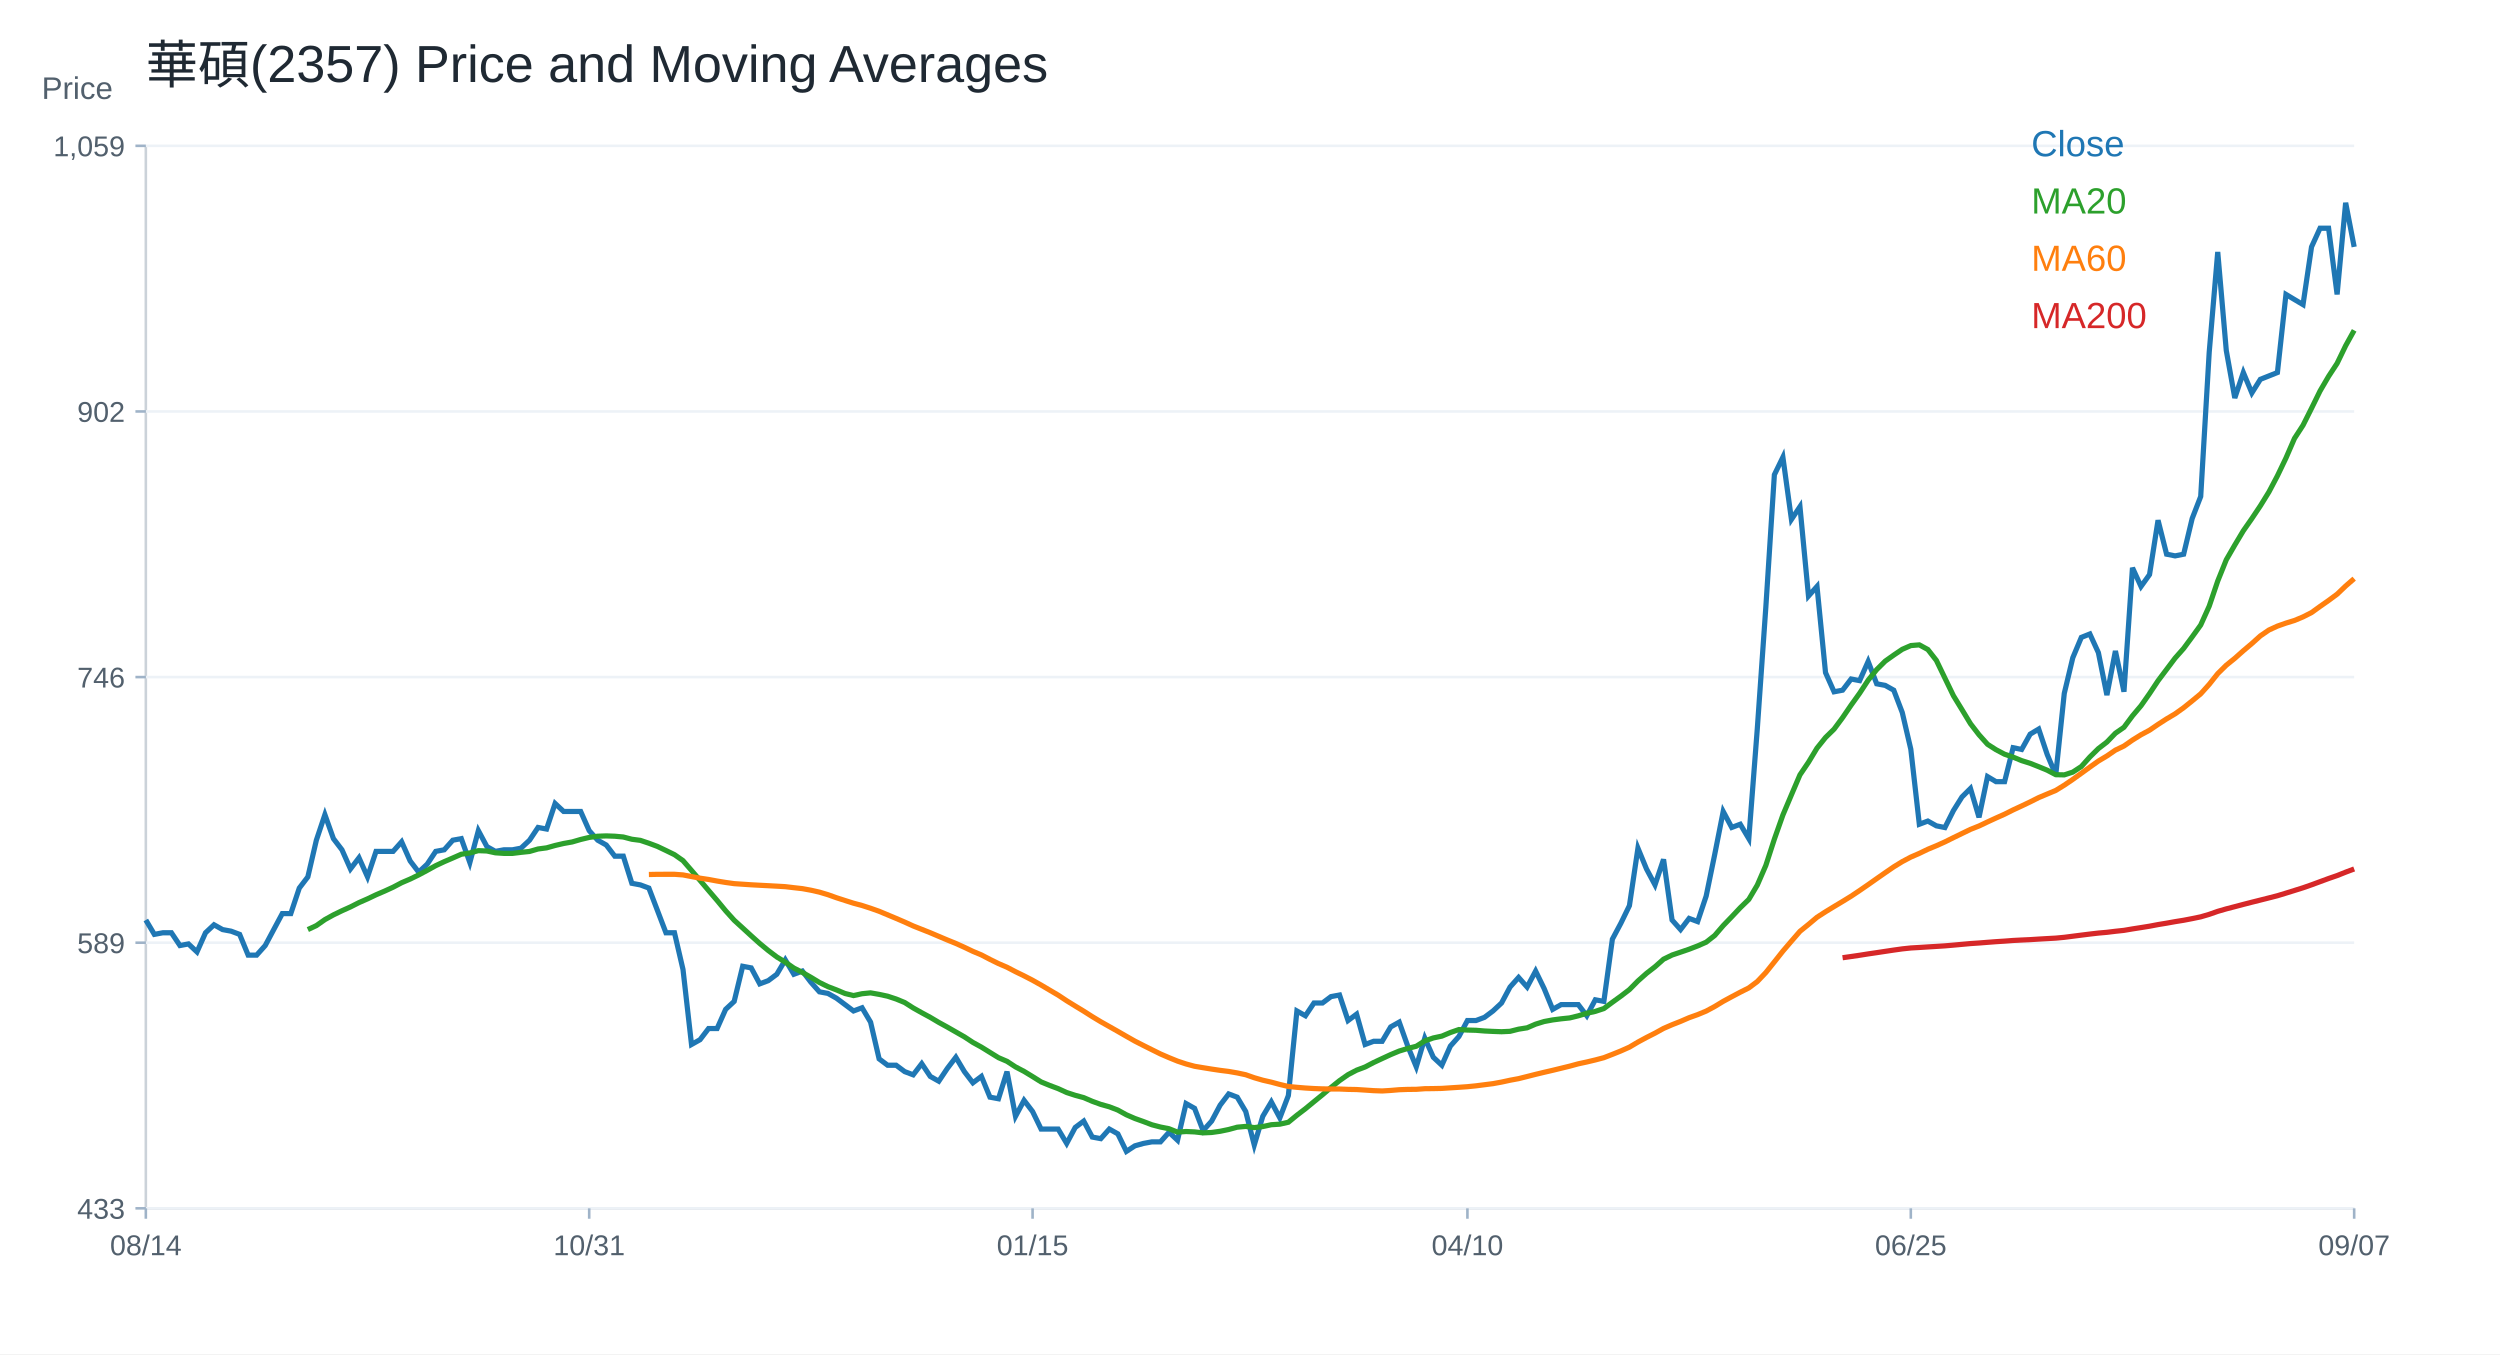
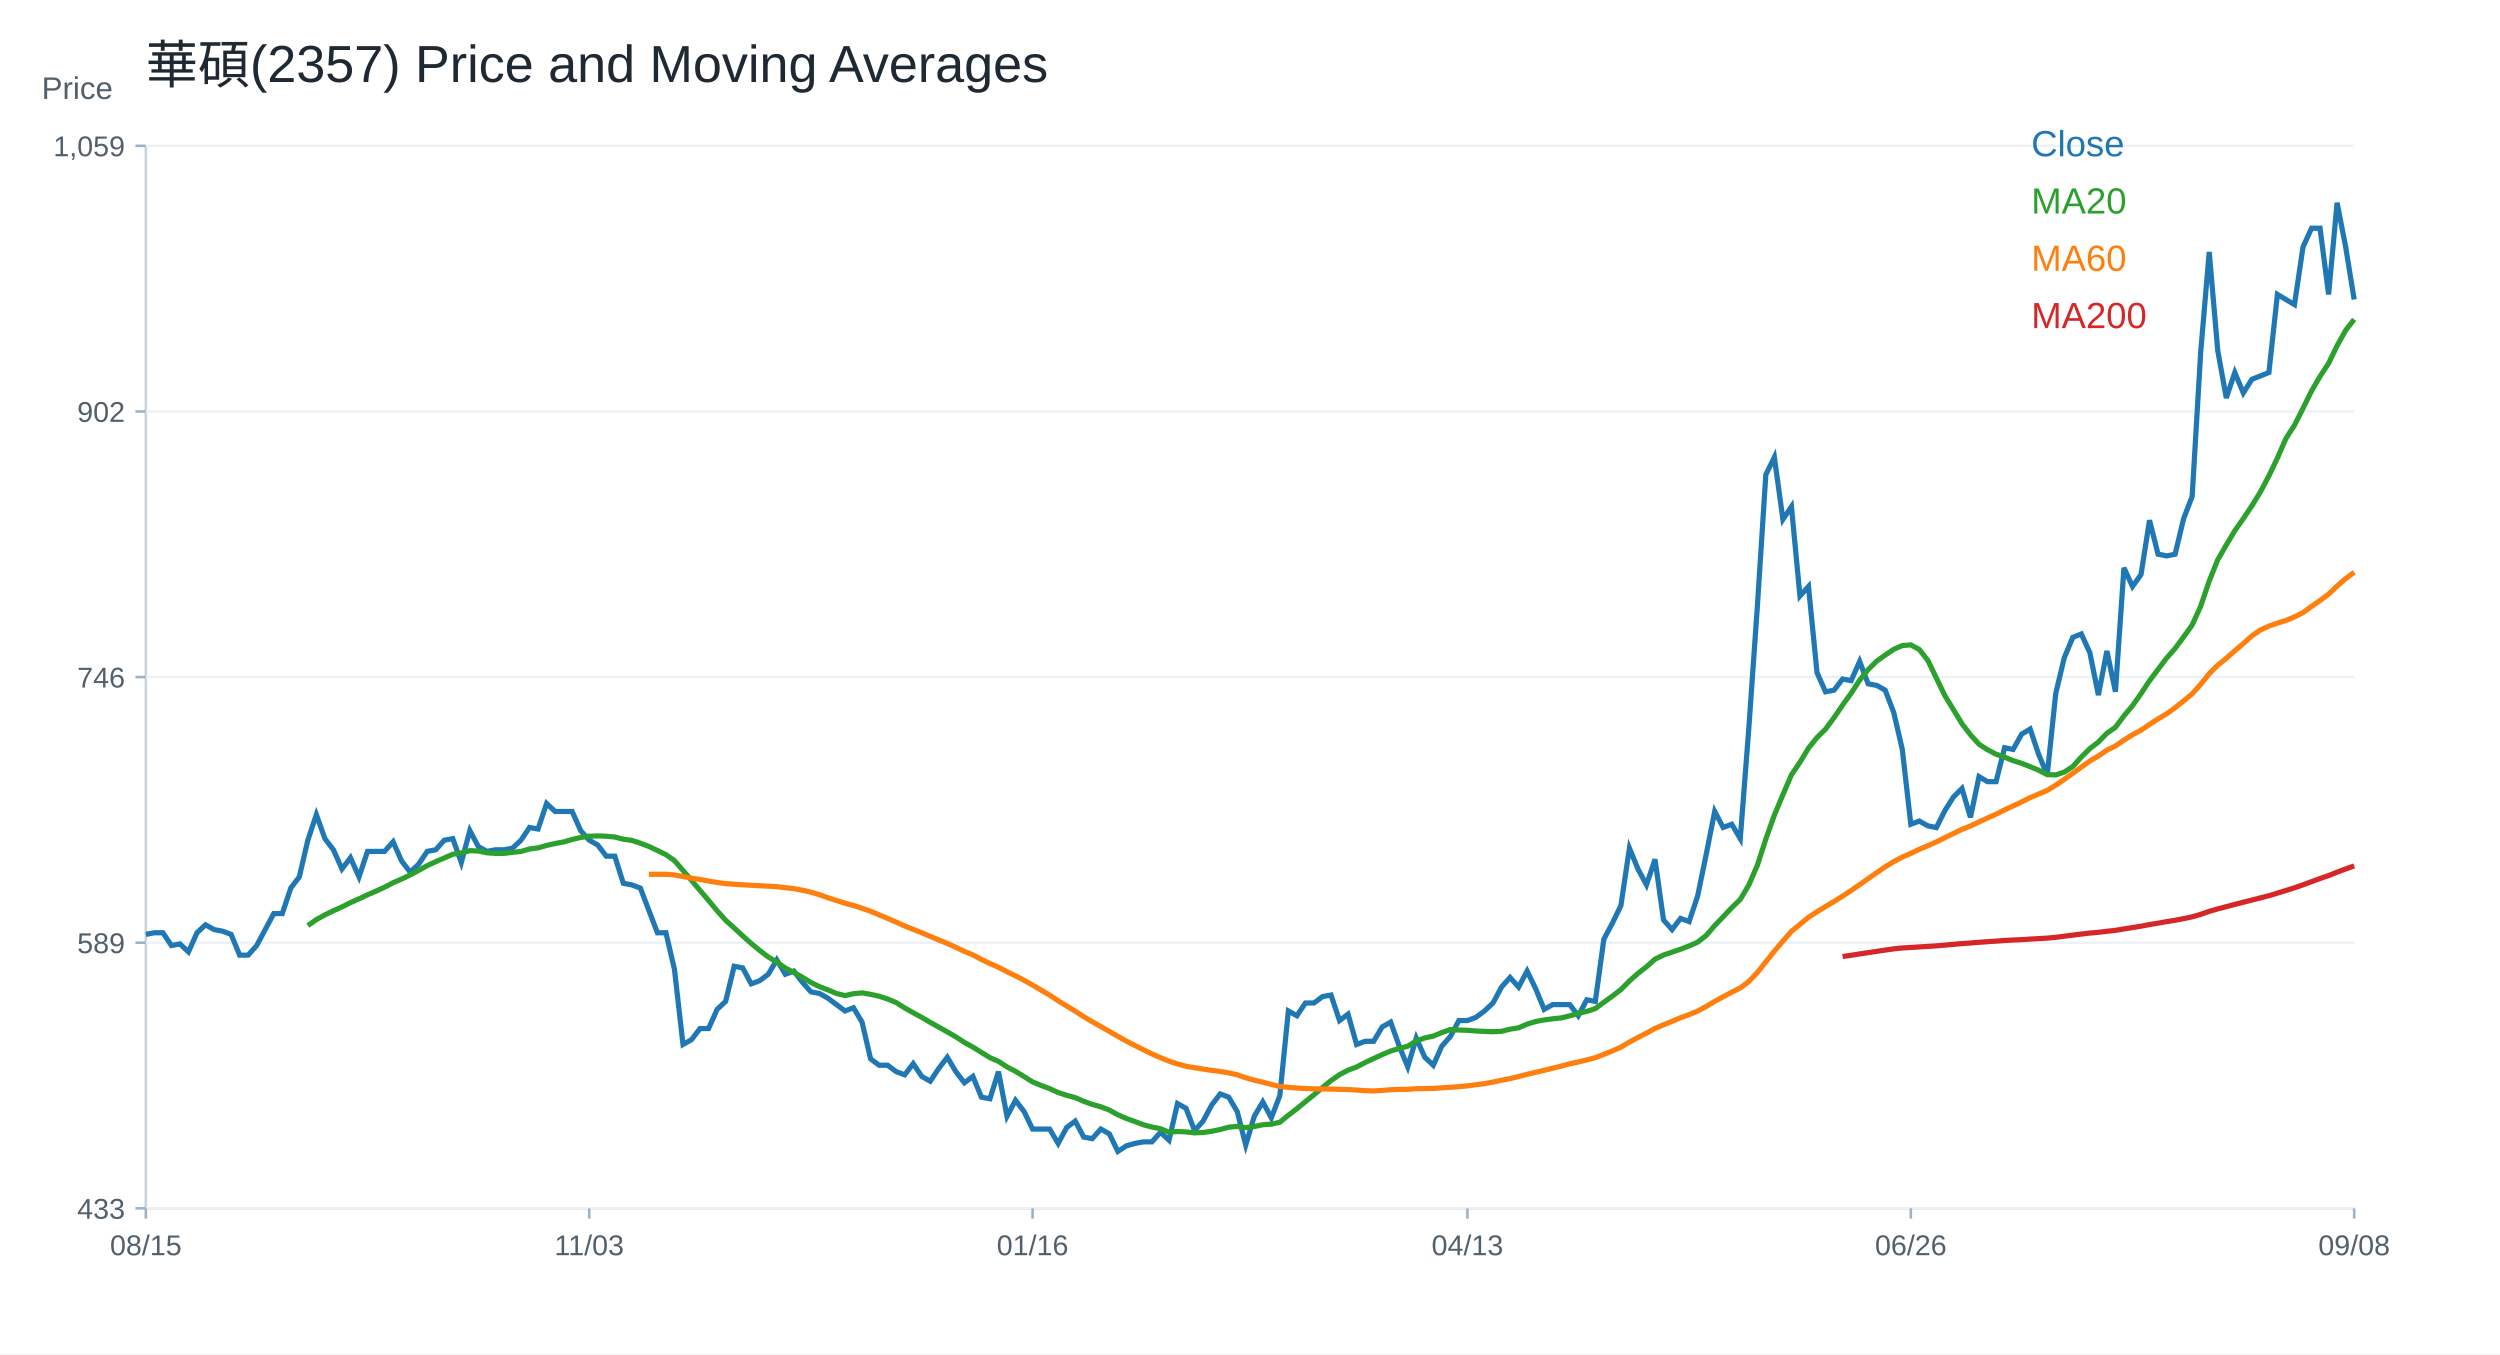
<svg xmlns="http://www.w3.org/2000/svg" width="960" height="520" viewBox="0 0 960 520">
  <rect width="100%" height="100%" fill="white" />
  <text x="56.00" y="32.00" font-size="20" font-family="Arial" fill="#1f2933" text-anchor="start">華碩(2357) Price and Moving Averages</text>
  <line x1="56" y1="464" x2="904" y2="464" stroke="#cbd2d9" />
  <line x1="56" y1="56" x2="56" y2="464" stroke="#cbd2d9" />
  <text x="16.00" y="38.00" font-size="12" font-family="Arial" fill="#52606d" text-anchor="start">Price</text>
  <line x1="56" y1="464.00" x2="904" y2="464.00" stroke="#edf2f7" />
  <line x1="52" y1="464.00" x2="56" y2="464.00" stroke="#9fb3c8" />
  <text x="48.00" y="468.00" font-size="11" font-family="Arial" fill="#52606d" text-anchor="end">433</text>
  <line x1="56" y1="362.00" x2="904" y2="362.00" stroke="#edf2f7" />
  <line x1="52" y1="362.00" x2="56" y2="362.00" stroke="#9fb3c8" />
  <text x="48.00" y="366.00" font-size="11" font-family="Arial" fill="#52606d" text-anchor="end">589</text>
  <line x1="56" y1="260.00" x2="904" y2="260.00" stroke="#edf2f7" />
  <line x1="52" y1="260.00" x2="56" y2="260.00" stroke="#9fb3c8" />
  <text x="48.00" y="264.00" font-size="11" font-family="Arial" fill="#52606d" text-anchor="end">746</text>
  <line x1="56" y1="158.00" x2="904" y2="158.00" stroke="#edf2f7" />
  <line x1="52" y1="158.00" x2="56" y2="158.00" stroke="#9fb3c8" />
  <text x="48.00" y="162.00" font-size="11" font-family="Arial" fill="#52606d" text-anchor="end">902</text>
  <line x1="56" y1="56.00" x2="904" y2="56.00" stroke="#edf2f7" />
  <line x1="52" y1="56.00" x2="56" y2="56.00" stroke="#9fb3c8" />
  <text x="48.00" y="60.00" font-size="11" font-family="Arial" fill="#52606d" text-anchor="end">1,059</text>
  <line x1="56.00" y1="464" x2="56.00" y2="468" stroke="#9fb3c8" />
-   <text x="56.00" y="482.00" font-size="11" font-family="Arial" fill="#52606d" text-anchor="middle">08/14</text>
+   <text x="56.00" y="482.00" font-size="11" font-family="Arial" fill="#52606d" text-anchor="middle">08/15</text>
  <line x1="226.25" y1="464" x2="226.25" y2="468" stroke="#9fb3c8" />
-   <text x="226.25" y="482.00" font-size="11" font-family="Arial" fill="#52606d" text-anchor="middle">10/31</text>
+   <text x="226.25" y="482.00" font-size="11" font-family="Arial" fill="#52606d" text-anchor="middle">11/03</text>
  <line x1="396.51" y1="464" x2="396.51" y2="468" stroke="#9fb3c8" />
-   <text x="396.51" y="482.00" font-size="11" font-family="Arial" fill="#52606d" text-anchor="middle">01/15</text>
+   <text x="396.51" y="482.00" font-size="11" font-family="Arial" fill="#52606d" text-anchor="middle">01/16</text>
  <line x1="563.49" y1="464" x2="563.49" y2="468" stroke="#9fb3c8" />
-   <text x="563.49" y="482.00" font-size="11" font-family="Arial" fill="#52606d" text-anchor="middle">04/10</text>
+   <text x="563.49" y="482.00" font-size="11" font-family="Arial" fill="#52606d" text-anchor="middle">04/13</text>
  <line x1="733.75" y1="464" x2="733.75" y2="468" stroke="#9fb3c8" />
-   <text x="733.75" y="482.00" font-size="11" font-family="Arial" fill="#52606d" text-anchor="middle">06/25</text>
+   <text x="733.75" y="482.00" font-size="11" font-family="Arial" fill="#52606d" text-anchor="middle">06/26</text>
  <line x1="904.00" y1="464" x2="904.00" y2="468" stroke="#9fb3c8" />
-   <text x="904.00" y="482.00" font-size="11" font-family="Arial" fill="#52606d" text-anchor="middle">09/07</text>
-   <polyline fill="none" stroke="#1f77b4" stroke-width="2" points="56.00,353.28 59.27,358.80 62.55,358.18 65.82,358.18 69.10,363.09 72.37,362.47 75.64,365.54 78.92,358.18 82.19,355.12 85.47,356.96 88.74,357.57 92.02,358.80 95.29,366.76 98.56,366.76 101.84,363.09 105.11,356.96 108.39,350.83 111.66,350.83 114.93,341.02 118.21,336.73 121.48,322.64 124.76,312.83 128.03,322.03 131.31,326.32 134.58,333.67 137.85,329.38 141.13,336.73 144.40,326.93 147.68,326.93 150.95,326.93 154.22,323.25 157.50,330.61 160.77,334.90 164.05,331.83 167.32,326.93 170.59,326.32 173.87,322.64 177.14,322.03 180.42,331.22 183.69,318.96 186.97,325.09 190.24,326.93 193.51,326.32 196.79,326.32 200.06,325.70 203.34,322.64 206.61,317.74 209.88,318.35 213.16,308.54 216.43,311.61 219.71,311.61 222.98,311.61 226.25,318.96 229.53,322.64 232.80,324.48 236.08,328.77 239.35,328.77 242.63,339.19 245.90,339.80 249.17,341.02 252.45,349.60 255.72,358.18 259.00,358.18 262.27,372.28 265.54,401.08 268.82,399.24 272.09,394.95 275.37,394.95 278.64,387.60 281.92,384.54 285.19,371.05 288.46,371.67 291.74,377.80 295.01,376.57 298.29,374.12 301.56,368.60 304.83,374.12 308.11,372.89 311.38,377.18 314.66,380.86 317.93,381.47 321.20,383.31 324.48,385.76 327.75,388.21 331.03,386.99 334.30,392.50 337.58,406.60 340.85,409.05 344.12,409.05 347.40,411.50 350.67,412.73 353.95,408.44 357.22,413.34 360.49,415.18 363.77,410.28 367.04,405.99 370.32,411.50 373.59,415.79 376.86,413.34 380.14,421.31 383.41,421.92 386.69,411.50 389.96,428.66 393.24,422.53 396.51,426.82 399.78,433.56 403.06,433.56 406.33,433.56 409.61,439.08 412.88,432.95 416.15,430.50 419.43,436.63 422.70,437.24 425.98,433.56 429.25,435.40 432.53,442.14 435.80,440.00 439.07,439.08 442.35,438.47 445.62,438.47 448.90,434.79 452.17,437.85 455.44,423.76 458.72,425.60 461.99,434.18 465.27,430.50 468.54,424.37 471.81,420.08 475.09,421.31 478.36,426.82 481.64,439.69 484.91,428.66 488.19,423.14 491.46,429.27 494.73,420.69 498.01,388.21 501.28,390.05 504.56,385.15 507.83,385.15 511.10,382.70 514.38,382.08 517.65,391.89 520.93,389.44 524.20,401.08 527.47,399.86 530.75,399.86 534.02,394.34 537.30,392.50 540.57,401.70 543.85,409.66 547.12,398.63 550.39,405.99 553.67,409.05 556.94,401.70 560.22,398.02 563.49,391.89 566.76,391.89 570.04,390.66 573.31,388.21 576.59,385.15 579.86,379.02 583.14,375.34 586.41,379.02 589.68,372.89 592.96,379.63 596.23,387.60 599.51,385.76 602.78,385.76 606.05,385.76 609.33,390.05 612.60,383.92 615.88,384.54 619.15,360.64 622.42,354.51 625.70,347.77 628.97,325.70 632.25,333.67 635.52,339.80 638.80,329.99 642.07,353.28 645.34,356.96 648.62,352.67 651.89,353.89 655.17,344.09 658.44,328.16 661.71,311.61 664.99,317.74 668.26,316.51 671.54,322.03 674.81,279.74 678.08,233.17 681.36,182.30 684.63,175.56 687.91,199.46 691.18,194.56 694.46,228.88 697.73,225.20 701.00,258.29 704.28,265.65 707.55,265.03 710.83,260.74 714.10,261.36 717.37,254.00 720.65,262.58 723.92,263.19 727.20,265.03 730.47,273.61 733.75,287.71 737.02,316.51 740.29,315.29 743.57,317.12 746.84,317.78 750.12,311.26 753.39,306.04 756.66,302.78 759.94,313.86 763.21,298.22 766.49,300.17 769.76,300.17 773.03,287.13 776.31,287.79 779.58,281.92 782.86,279.96 786.13,289.74 789.41,297.57 792.68,266.27 795.95,252.58 799.23,244.76 802.50,243.45 805.78,250.62 809.05,266.92 812.32,249.97 815.60,265.62 818.87,218.03 822.15,225.20 825.42,220.64 828.69,199.77 831.97,212.81 835.24,213.46 838.52,212.81 841.79,199.12 845.07,190.65 848.34,135.23 851.61,96.76 854.89,134.58 858.16,152.83 861.44,143.05 864.71,150.88 867.98,145.66 871.26,144.36 874.53,143.05 877.81,113.06 881.08,115.02 884.36,116.97 887.63,94.81 890.90,87.64 894.18,87.64 897.45,113.06 900.73,77.86 904.00,94.81" />
+   <text x="904.00" y="482.00" font-size="11" font-family="Arial" fill="#52606d" text-anchor="middle">09/08</text>
+   <polyline fill="none" stroke="#1f77b4" stroke-width="2" points="56.00,358.80 59.27,358.18 62.55,358.18 65.82,363.09 69.10,362.47 72.37,365.54 75.64,358.18 78.92,355.12 82.19,356.96 85.47,357.57 88.74,358.80 92.02,366.76 95.29,366.76 98.56,363.09 101.84,356.96 105.11,350.83 108.39,350.83 111.66,341.02 114.93,336.73 118.21,322.64 121.48,312.83 124.76,322.03 128.03,326.32 131.31,333.67 134.58,329.38 137.85,336.73 141.13,326.93 144.40,326.93 147.68,326.93 150.95,323.25 154.22,330.61 157.50,334.90 160.77,331.83 164.05,326.93 167.32,326.32 170.59,322.64 173.87,322.03 177.14,331.22 180.42,318.96 183.69,325.09 186.97,326.93 190.24,326.32 193.51,326.32 196.79,325.70 200.06,322.64 203.34,317.74 206.61,318.35 209.88,308.54 213.16,311.61 216.43,311.61 219.71,311.61 222.98,318.96 226.25,322.64 229.53,324.48 232.80,328.77 236.08,328.77 239.35,339.19 242.63,339.80 245.90,341.02 249.17,349.60 252.45,358.18 255.72,358.18 259.00,372.28 262.27,401.08 265.54,399.24 268.82,394.95 272.09,394.95 275.37,387.60 278.64,384.54 281.92,371.05 285.19,371.67 288.46,377.80 291.74,376.57 295.01,374.12 298.29,368.60 301.56,374.12 304.83,372.89 308.11,377.18 311.38,380.86 314.66,381.47 317.93,383.31 321.20,385.76 324.48,388.21 327.75,386.99 331.03,392.50 334.30,406.60 337.58,409.05 340.85,409.05 344.12,411.50 347.40,412.73 350.67,408.44 353.95,413.34 357.22,415.18 360.49,410.28 363.77,405.99 367.04,411.50 370.32,415.79 373.59,413.34 376.86,421.31 380.14,421.92 383.41,411.50 386.69,428.66 389.96,422.53 393.24,426.82 396.51,433.56 399.78,433.56 403.06,433.56 406.33,439.08 409.61,432.95 412.88,430.50 416.15,436.63 419.43,437.24 422.70,433.56 425.98,435.40 429.25,442.14 432.53,440.00 435.80,439.08 439.07,438.47 442.35,438.47 445.62,434.79 448.90,437.85 452.17,423.76 455.44,425.60 458.72,434.18 461.99,430.50 465.27,424.37 468.54,420.08 471.81,421.31 475.09,426.82 478.36,439.69 481.64,428.66 484.91,423.14 488.19,429.27 491.46,420.69 494.73,388.21 498.01,390.05 501.28,385.15 504.56,385.15 507.83,382.70 511.10,382.08 514.38,391.89 517.65,389.44 520.93,401.08 524.20,399.86 527.47,399.86 530.75,394.34 534.02,392.50 537.30,401.70 540.57,409.66 543.85,398.63 547.12,405.99 550.39,409.05 553.67,401.70 556.94,398.02 560.22,391.89 563.49,391.89 566.76,390.66 570.04,388.21 573.31,385.15 576.59,379.02 579.86,375.34 583.14,379.02 586.41,372.89 589.68,379.63 592.96,387.60 596.23,385.76 599.51,385.76 602.78,385.76 606.05,390.05 609.33,383.92 612.60,384.54 615.88,360.64 619.15,354.51 622.42,347.77 625.70,325.70 628.97,333.67 632.25,339.80 635.52,329.99 638.80,353.28 642.07,356.96 645.34,352.67 648.62,353.89 651.89,344.09 655.17,328.16 658.44,311.61 661.71,317.74 664.99,316.51 668.26,322.03 671.54,279.74 674.81,233.17 678.08,182.30 681.36,175.56 684.63,199.46 687.91,194.56 691.18,228.88 694.46,225.20 697.73,258.29 701.00,265.65 704.28,265.03 707.55,260.74 710.83,261.36 714.10,254.00 717.37,262.58 720.65,263.19 723.92,265.03 727.20,273.61 730.47,287.71 733.75,316.51 737.02,315.29 740.29,317.12 743.57,317.78 746.84,311.26 750.12,306.04 753.39,302.78 756.66,313.86 759.94,298.22 763.21,300.17 766.49,300.17 769.76,287.13 773.03,287.79 776.31,281.92 779.58,279.96 782.86,289.74 786.13,297.57 789.41,266.27 792.68,252.58 795.95,244.76 799.23,243.45 802.50,250.62 805.78,266.92 809.05,249.97 812.32,265.62 815.60,218.03 818.87,225.20 822.15,220.64 825.42,199.77 828.69,212.81 831.97,213.46 835.24,212.81 838.52,199.12 841.79,190.65 845.07,135.23 848.34,96.76 851.61,134.58 854.89,152.83 858.16,143.05 861.44,150.88 864.71,145.66 867.98,144.36 871.26,143.05 874.53,113.06 877.81,115.02 881.08,116.97 884.36,94.81 887.63,87.64 890.90,87.64 894.18,113.06 897.45,77.86 900.73,94.81 904.00,115.02" />
  <text x="780.00" y="60.00" font-size="14" font-family="Arial" fill="#1f77b4" text-anchor="start">Close</text>
-   <polyline fill="none" stroke="#2ca02c" stroke-width="2" points="118.21,356.96 121.48,355.43 124.76,353.13 128.03,351.32 131.31,349.73 134.58,348.26 137.85,346.60 141.13,345.16 144.40,343.60 147.68,342.19 150.95,340.69 154.22,338.97 157.50,337.56 160.77,335.97 164.05,334.22 167.32,332.41 170.59,330.88 173.87,329.47 177.14,328.03 180.42,327.54 183.69,326.65 186.97,326.78 190.24,327.48 193.51,327.70 196.79,327.70 200.06,327.30 203.34,326.96 206.61,326.01 209.88,325.58 213.16,324.66 216.43,323.90 219.71,323.31 222.98,322.36 226.25,321.57 229.53,321.11 232.80,320.99 236.08,321.11 239.35,321.41 242.63,322.27 245.90,322.70 249.17,323.80 252.45,325.03 255.72,326.59 259.00,328.19 262.27,330.48 265.54,334.25 268.82,338.08 272.09,341.94 275.37,345.77 278.64,349.73 281.92,353.37 285.19,356.35 288.46,359.35 291.74,362.29 295.01,364.99 298.29,367.47 301.56,369.46 304.83,371.73 308.11,373.41 311.38,375.28 314.66,377.27 317.93,378.87 321.20,380.12 324.48,381.50 327.75,382.30 331.03,381.59 334.30,381.26 337.58,381.84 340.85,382.54 344.12,383.62 347.40,384.97 350.67,387.05 353.95,388.89 357.22,390.66 360.49,392.60 363.77,394.40 367.04,396.27 370.32,398.14 373.59,400.29 376.86,402.09 380.14,404.12 383.41,406.14 386.69,407.55 389.96,409.69 393.24,411.41 396.51,413.40 399.78,415.45 403.06,416.80 406.33,418.03 409.61,419.53 412.88,420.60 416.15,421.49 419.43,422.90 422.70,424.09 425.98,425.01 429.25,426.27 432.53,428.08 435.80,429.50 439.07,430.67 442.35,431.92 445.62,432.78 448.90,433.43 452.17,434.74 455.44,434.50 458.72,434.65 461.99,435.02 465.27,434.87 468.54,434.41 471.81,433.73 475.09,432.84 478.36,432.54 481.64,433.00 484.91,432.60 488.19,431.89 491.46,431.68 494.73,430.94 498.01,428.25 501.28,425.75 504.56,423.05 507.83,420.39 511.10,417.60 514.38,414.96 517.65,412.67 520.93,410.95 524.20,409.72 527.47,408.01 530.75,406.48 534.02,404.97 537.30,403.60 540.57,402.61 543.85,401.76 547.12,399.70 550.39,398.57 553.67,397.87 556.94,396.49 560.22,395.35 563.49,395.54 566.76,395.63 570.04,395.90 573.31,396.06 576.59,396.18 579.86,396.03 583.14,395.20 586.41,394.68 589.68,393.27 592.96,392.26 596.23,391.65 599.51,391.22 602.78,390.88 606.05,390.08 609.33,389.10 612.60,388.37 615.88,387.29 619.15,384.87 622.42,382.51 625.70,380.00 628.97,376.69 632.25,373.78 635.52,371.24 638.80,368.33 642.07,366.73 645.34,365.63 648.62,364.50 651.89,363.24 655.17,361.80 658.44,359.23 661.71,355.43 664.99,352.03 668.26,348.56 671.54,345.38 674.81,339.86 678.08,332.32 681.36,322.21 684.63,312.96 687.91,305.20 691.18,297.54 694.46,292.70 697.73,287.28 701.00,283.20 704.28,279.99 707.55,275.57 710.83,270.76 714.10,266.20 717.37,261.20 720.65,257.13 723.92,253.88 727.20,251.55 730.47,249.34 733.75,247.90 737.02,247.63 740.29,249.41 743.57,253.60 746.84,260.38 750.12,267.16 753.39,272.49 756.66,277.90 759.94,282.15 763.21,285.80 766.49,287.90 769.76,289.62 773.03,290.73 776.31,292.08 779.58,293.11 782.86,294.41 786.13,295.76 789.41,297.48 792.68,297.55 795.95,296.49 799.23,294.35 802.50,290.69 805.78,287.46 809.05,284.95 812.32,281.56 815.60,279.28 818.87,274.88 822.15,271.00 825.42,266.34 828.69,261.41 831.97,257.05 835.24,252.71 838.52,249.00 841.79,244.56 845.07,240.00 848.34,232.76 851.61,223.11 854.89,214.96 858.16,209.29 861.44,203.81 864.71,199.12 867.98,194.23 871.26,188.92 874.53,182.72 877.81,175.88 881.08,168.35 884.36,163.30 887.63,156.78 890.90,150.13 894.18,144.52 897.45,139.53 900.73,132.75 904.00,126.85" />
+   <polyline fill="none" stroke="#2ca02c" stroke-width="2" points="118.21,355.43 121.48,353.13 124.76,351.32 128.03,349.73 131.31,348.26 134.58,346.60 137.85,345.16 141.13,343.60 144.40,342.19 147.68,340.69 150.95,338.97 154.22,337.56 157.50,335.97 160.77,334.22 164.05,332.41 167.32,330.88 170.59,329.47 173.87,328.03 177.14,327.54 180.42,326.65 183.69,326.78 186.97,327.48 190.24,327.70 193.51,327.70 196.79,327.30 200.06,326.96 203.34,326.01 206.61,325.58 209.88,324.66 213.16,323.90 216.43,323.31 219.71,322.36 222.98,321.57 226.25,321.11 229.53,320.99 232.80,321.11 236.08,321.41 239.35,322.27 242.63,322.70 245.90,323.80 249.17,325.03 252.45,326.59 255.72,328.19 259.00,330.48 262.27,334.25 265.54,338.08 268.82,341.94 272.09,345.77 275.37,349.73 278.64,353.37 281.92,356.35 285.19,359.35 288.46,362.29 291.74,364.99 295.01,367.47 298.29,369.46 301.56,371.73 304.83,373.41 308.11,375.28 311.38,377.27 314.66,378.87 317.93,380.12 321.20,381.50 324.48,382.30 327.75,381.59 331.03,381.26 334.30,381.84 337.58,382.54 340.85,383.62 344.12,384.97 347.40,387.05 350.67,388.89 353.95,390.66 357.22,392.60 360.49,394.40 363.77,396.27 367.04,398.14 370.32,400.29 373.59,402.09 376.86,404.12 380.14,406.14 383.41,407.55 386.69,409.69 389.96,411.41 393.24,413.40 396.51,415.45 399.78,416.80 403.06,418.03 406.33,419.53 409.61,420.60 412.88,421.49 416.15,422.90 419.43,424.09 422.70,425.01 425.98,426.27 429.25,428.08 432.53,429.50 435.80,430.67 439.07,431.92 442.35,432.78 445.62,433.43 448.90,434.74 452.17,434.50 455.44,434.65 458.72,435.02 461.99,434.87 465.27,434.41 468.54,433.73 471.81,432.84 475.09,432.54 478.36,433.00 481.64,432.60 484.91,431.89 488.19,431.68 491.46,430.94 494.73,428.25 498.01,425.75 501.28,423.05 504.56,420.39 507.83,417.60 511.10,414.96 514.38,412.67 517.65,410.95 520.93,409.72 524.20,408.01 527.47,406.48 530.75,404.97 534.02,403.60 537.30,402.61 540.57,401.76 543.85,399.70 547.12,398.57 550.39,397.87 553.67,396.49 556.94,395.35 560.22,395.54 563.49,395.63 566.76,395.90 570.04,396.06 573.31,396.18 576.59,396.03 579.86,395.20 583.14,394.68 586.41,393.27 589.68,392.26 592.96,391.65 596.23,391.22 599.51,390.88 602.78,390.08 606.05,389.10 609.33,388.37 612.60,387.29 615.88,384.87 619.15,382.51 622.42,380.00 625.70,376.69 628.97,373.78 632.25,371.24 635.52,368.33 638.80,366.73 642.07,365.63 645.34,364.50 648.62,363.24 651.89,361.80 655.17,359.23 658.44,355.43 661.71,352.03 664.99,348.56 668.26,345.38 671.54,339.86 674.81,332.32 678.08,322.21 681.36,312.96 684.63,305.20 687.91,297.54 691.18,292.70 694.46,287.28 697.73,283.20 701.00,279.99 704.28,275.57 707.55,270.76 710.83,266.20 714.10,261.20 717.37,257.13 720.65,253.88 723.92,251.55 727.20,249.34 730.47,247.90 733.75,247.63 737.02,249.41 740.29,253.60 743.57,260.38 746.84,267.16 750.12,272.49 753.39,277.90 756.66,282.15 759.94,285.80 763.21,287.90 766.49,289.62 769.76,290.73 773.03,292.08 776.31,293.11 779.58,294.41 782.86,295.76 786.13,297.48 789.41,297.55 792.68,296.49 795.95,294.35 799.23,290.69 802.50,287.46 805.78,284.95 809.05,281.56 812.32,279.28 815.60,274.88 818.87,271.00 822.15,266.34 825.42,261.41 828.69,257.05 831.97,252.71 835.24,249.00 838.52,244.56 841.79,240.00 845.07,232.76 848.34,223.11 851.61,214.96 854.89,209.29 858.16,203.81 861.44,199.12 864.71,194.23 867.98,188.92 871.26,182.72 874.53,175.88 877.81,168.35 881.08,163.30 884.36,156.78 887.63,150.13 890.90,144.52 894.18,139.53 897.45,132.75 900.73,126.85 904.00,122.65" />
  <text x="780.00" y="82.00" font-size="14" font-family="Arial" fill="#2ca02c" text-anchor="start">MA20</text>
-   <polyline fill="none" stroke="#ff7f0e" stroke-width="2" points="249.17,335.81 252.45,335.74 255.72,335.73 259.00,335.73 262.27,335.97 265.54,336.60 268.82,337.22 272.09,337.71 275.37,338.32 278.64,338.86 281.92,339.32 285.19,339.54 288.46,339.76 291.74,339.94 295.01,340.11 298.29,340.29 301.56,340.48 304.83,340.87 308.11,341.24 311.38,341.84 314.66,342.58 317.93,343.56 321.20,344.73 324.48,345.79 327.75,346.83 331.03,347.71 334.30,348.77 337.58,349.93 340.85,351.30 344.12,352.67 347.40,354.08 350.67,355.57 353.95,356.87 357.22,358.17 360.49,359.56 363.77,360.95 367.04,362.28 370.32,363.76 373.59,365.32 376.86,366.69 380.14,368.40 383.41,370.01 386.69,371.42 389.96,373.13 393.24,374.73 396.51,376.42 399.78,378.26 403.06,380.20 406.33,382.12 409.61,384.29 412.88,386.31 416.15,388.29 419.43,390.38 422.70,392.35 425.98,394.20 429.25,396.05 432.53,397.94 435.80,399.79 439.07,401.46 442.35,403.10 445.62,404.72 448.90,406.14 452.17,407.47 455.44,408.56 458.72,409.45 461.99,410.00 465.27,410.53 468.54,411.02 471.81,411.43 475.09,412.00 478.36,412.70 481.64,413.85 484.91,414.80 488.19,415.55 491.46,416.43 494.73,417.21 498.01,417.53 501.28,417.80 504.56,418.00 507.83,418.13 511.10,418.17 514.38,418.18 517.65,418.32 520.93,418.38 524.20,418.59 527.47,418.81 530.75,418.93 534.02,418.73 537.30,418.45 540.57,418.33 543.85,418.30 547.12,418.06 550.39,418.02 553.67,417.95 556.94,417.73 560.22,417.52 563.49,417.29 566.76,416.96 570.04,416.54 573.31,416.12 576.59,415.52 579.86,414.81 583.14,414.20 586.41,413.38 589.68,412.55 592.96,411.76 596.23,411.00 599.51,410.20 602.78,409.40 606.05,408.51 609.33,407.80 612.60,407.02 615.88,406.15 619.15,404.88 622.42,403.56 625.70,402.10 628.97,400.16 632.25,398.39 635.52,396.73 638.80,394.92 642.07,393.50 645.34,392.21 648.62,390.79 651.89,389.62 655.17,388.26 658.44,386.50 661.71,384.52 664.99,382.74 668.26,381.01 671.54,379.36 674.81,376.91 678.08,373.46 681.36,369.36 684.63,365.23 687.91,361.40 691.18,357.63 694.46,354.98 697.73,352.23 701.00,350.12 704.28,348.12 707.55,346.16 710.83,344.14 714.10,341.96 717.37,339.71 720.65,337.40 723.92,335.12 727.20,332.87 730.47,330.86 733.75,329.12 737.02,327.70 740.29,326.12 743.57,324.76 746.84,323.29 750.12,321.66 753.39,320.07 756.66,318.48 759.94,317.18 763.21,315.62 766.49,314.11 769.76,312.65 773.03,311.01 776.31,309.49 779.58,307.93 782.86,306.28 786.13,304.90 789.41,303.53 792.68,301.51 795.95,299.29 799.23,296.94 802.50,294.57 805.78,292.24 809.05,290.29 812.32,288.05 815.60,286.47 818.87,284.19 822.15,282.15 825.42,280.40 828.69,278.17 831.97,276.05 835.24,274.11 838.52,271.77 841.79,269.14 845.07,266.43 848.34,262.79 851.61,258.67 854.89,255.44 858.16,252.80 861.44,249.88 864.71,247.12 867.98,244.18 871.26,241.93 874.53,240.43 877.81,239.27 881.08,238.26 884.36,236.89 887.63,235.23 890.90,232.87 894.18,230.58 897.45,228.16 900.73,225.03 904.00,222.19" />
+   <polyline fill="none" stroke="#ff7f0e" stroke-width="2" points="249.17,335.74 252.45,335.73 255.72,335.73 259.00,335.97 262.27,336.60 265.54,337.22 268.82,337.71 272.09,338.32 275.37,338.86 278.64,339.32 281.92,339.54 285.19,339.76 288.46,339.94 291.74,340.11 295.01,340.29 298.29,340.48 301.56,340.87 304.83,341.24 308.11,341.84 311.38,342.58 314.66,343.56 317.93,344.73 321.20,345.79 324.48,346.83 327.75,347.71 331.03,348.77 334.30,349.93 337.58,351.30 340.85,352.67 344.12,354.08 347.40,355.57 350.67,356.87 353.95,358.17 357.22,359.56 360.49,360.95 363.77,362.28 367.04,363.76 370.32,365.32 373.59,366.69 376.86,368.40 380.14,370.01 383.41,371.42 386.69,373.13 389.96,374.73 393.24,376.42 396.51,378.26 399.78,380.20 403.06,382.12 406.33,384.29 409.61,386.31 412.88,388.29 416.15,390.38 419.43,392.35 422.70,394.20 425.98,396.05 429.25,397.94 432.53,399.79 435.80,401.46 439.07,403.10 442.35,404.72 445.62,406.14 448.90,407.47 452.17,408.56 455.44,409.45 458.72,410.00 461.99,410.53 465.27,411.02 468.54,411.43 471.81,412.00 475.09,412.70 478.36,413.85 481.64,414.80 484.91,415.55 488.19,416.43 491.46,417.21 494.73,417.53 498.01,417.80 501.28,418.00 504.56,418.13 507.83,418.17 511.10,418.18 514.38,418.32 517.65,418.38 520.93,418.59 524.20,418.81 527.47,418.93 530.75,418.73 534.02,418.45 537.30,418.33 540.57,418.30 543.85,418.06 547.12,418.02 550.39,417.95 553.67,417.73 556.94,417.52 560.22,417.29 563.49,416.96 566.76,416.54 570.04,416.12 573.31,415.52 576.59,414.81 579.86,414.20 583.14,413.38 586.41,412.55 589.68,411.76 592.96,411.00 596.23,410.20 599.51,409.40 602.78,408.51 606.05,407.80 609.33,407.02 612.60,406.15 615.88,404.88 619.15,403.56 622.42,402.10 625.70,400.16 628.97,398.39 632.25,396.73 635.52,394.92 638.80,393.50 642.07,392.21 645.34,390.79 648.62,389.62 651.89,388.26 655.17,386.50 658.44,384.52 661.71,382.74 664.99,381.01 668.26,379.36 671.54,376.91 674.81,373.46 678.08,369.36 681.36,365.23 684.63,361.40 687.91,357.63 691.18,354.98 694.46,352.23 697.73,350.12 701.00,348.12 704.28,346.16 707.55,344.14 710.83,341.96 714.10,339.71 717.37,337.40 720.65,335.12 723.92,332.87 727.20,330.86 730.47,329.12 733.75,327.70 737.02,326.12 740.29,324.76 743.57,323.29 746.84,321.66 750.12,320.07 753.39,318.48 756.66,317.18 759.94,315.62 763.21,314.11 766.49,312.65 769.76,311.01 773.03,309.49 776.31,307.93 779.58,306.28 782.86,304.90 786.13,303.53 789.41,301.51 792.68,299.29 795.95,296.94 799.23,294.57 802.50,292.24 805.78,290.29 809.05,288.05 812.32,286.47 815.60,284.19 818.87,282.15 822.15,280.40 825.42,278.17 828.69,276.05 831.97,274.11 835.24,271.77 838.52,269.14 841.79,266.43 845.07,262.79 848.34,258.67 851.61,255.44 854.89,252.80 858.16,249.88 861.44,247.12 864.71,244.18 867.98,241.93 871.26,240.43 874.53,239.27 877.81,238.26 881.08,236.89 884.36,235.23 887.63,232.87 890.90,230.58 894.18,228.16 897.45,225.03 900.73,222.19 904.00,219.76" />
  <text x="780.00" y="104.00" font-size="14" font-family="Arial" fill="#ff7f0e" text-anchor="start">MA60</text>
-   <polyline fill="none" stroke="#d62728" stroke-width="2" points="707.55,367.77 710.83,367.30 714.10,366.82 717.37,366.30 720.65,365.82 723.92,365.32 727.20,364.83 730.47,364.37 733.75,364.02 737.02,363.83 740.29,363.62 743.57,363.42 746.84,363.21 750.12,362.93 753.39,362.63 756.66,362.33 759.94,362.11 763.21,361.85 766.49,361.60 769.76,361.39 773.03,361.14 776.31,360.97 779.58,360.82 782.86,360.61 786.13,360.42 789.41,360.24 792.68,359.93 795.95,359.51 799.23,359.09 802.50,358.68 805.78,358.30 809.05,358.01 812.32,357.61 815.60,357.26 818.87,356.70 822.15,356.19 825.42,355.66 828.69,355.04 831.97,354.50 835.24,353.91 838.52,353.38 841.79,352.75 845.07,352.07 848.34,351.11 851.61,349.96 854.89,349.01 858.16,348.16 861.44,347.29 864.71,346.45 867.98,345.63 871.26,344.80 874.53,343.96 877.81,342.96 881.08,341.94 884.36,340.91 887.63,339.77 890.90,338.56 894.18,337.35 897.45,336.22 900.73,334.91 904.00,333.68" />
+   <polyline fill="none" stroke="#d62728" stroke-width="2" points="707.55,367.30 710.83,366.82 714.10,366.30 717.37,365.82 720.65,365.32 723.92,364.83 727.20,364.37 730.47,364.02 733.75,363.83 737.02,363.62 740.29,363.42 743.57,363.21 746.84,362.93 750.12,362.63 753.39,362.33 756.66,362.11 759.94,361.85 763.21,361.60 766.49,361.39 769.76,361.14 773.03,360.97 776.31,360.82 779.58,360.61 782.86,360.42 786.13,360.24 789.41,359.93 792.68,359.51 795.95,359.09 799.23,358.68 802.50,358.30 805.78,358.01 809.05,357.61 812.32,357.26 815.60,356.70 818.87,356.19 822.15,355.66 825.42,355.04 828.69,354.50 831.97,353.91 835.24,353.38 838.52,352.75 841.79,352.07 845.07,351.11 848.34,349.96 851.61,349.01 854.89,348.16 858.16,347.29 861.44,346.45 864.71,345.63 867.98,344.80 871.26,343.96 874.53,342.96 877.81,341.94 881.08,340.91 884.36,339.77 887.63,338.56 890.90,337.35 894.18,336.22 897.45,334.91 900.73,333.68 904.00,332.51" />
  <text x="780.00" y="126.00" font-size="14" font-family="Arial" fill="#d62728" text-anchor="start">MA200</text>
</svg>
